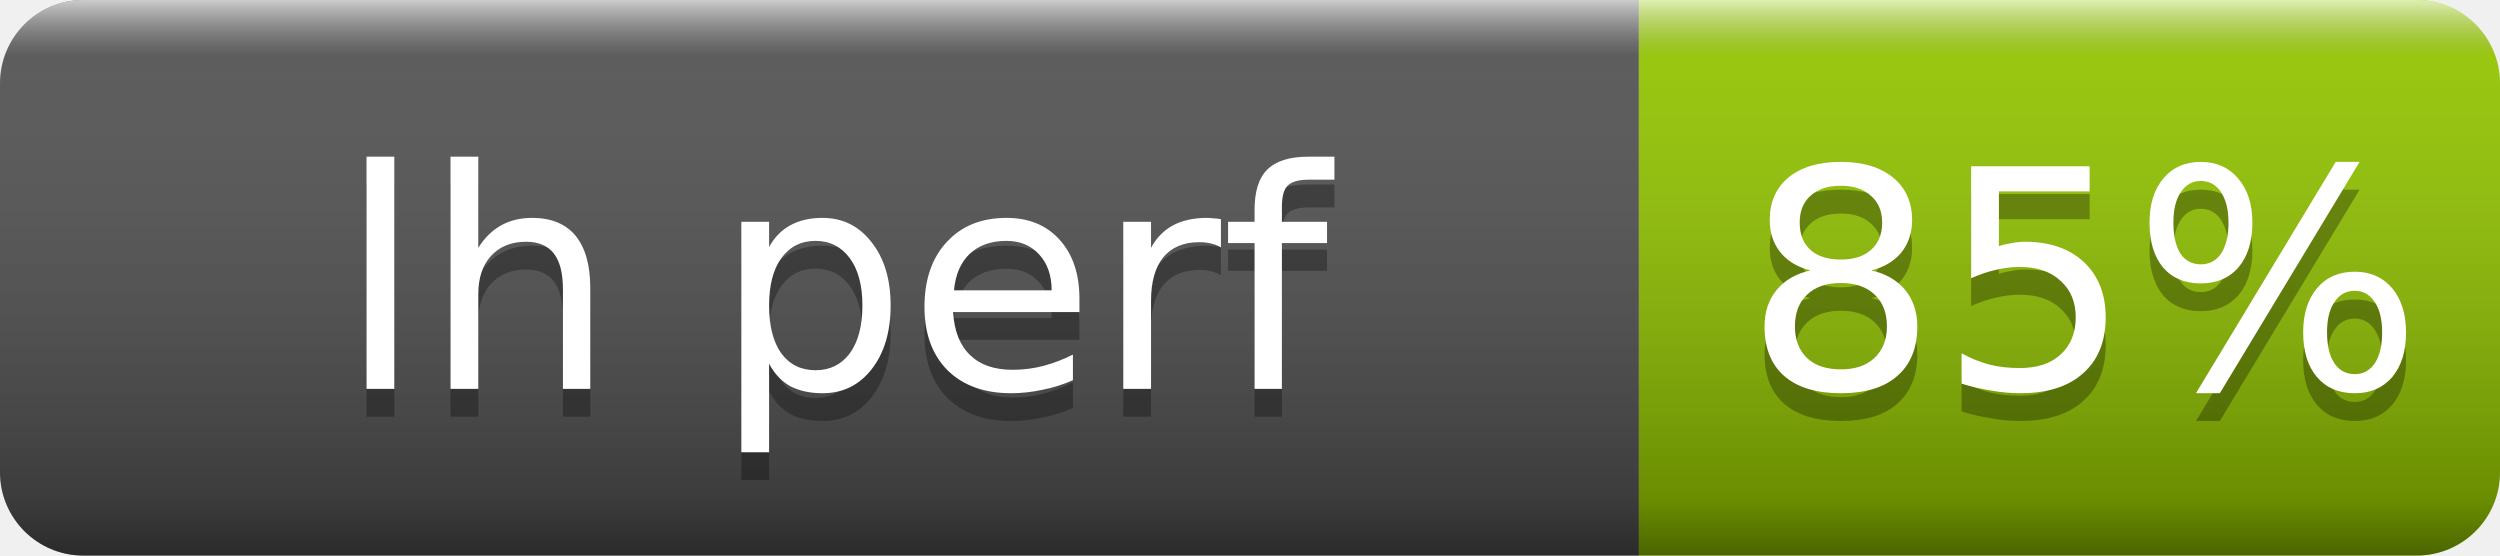
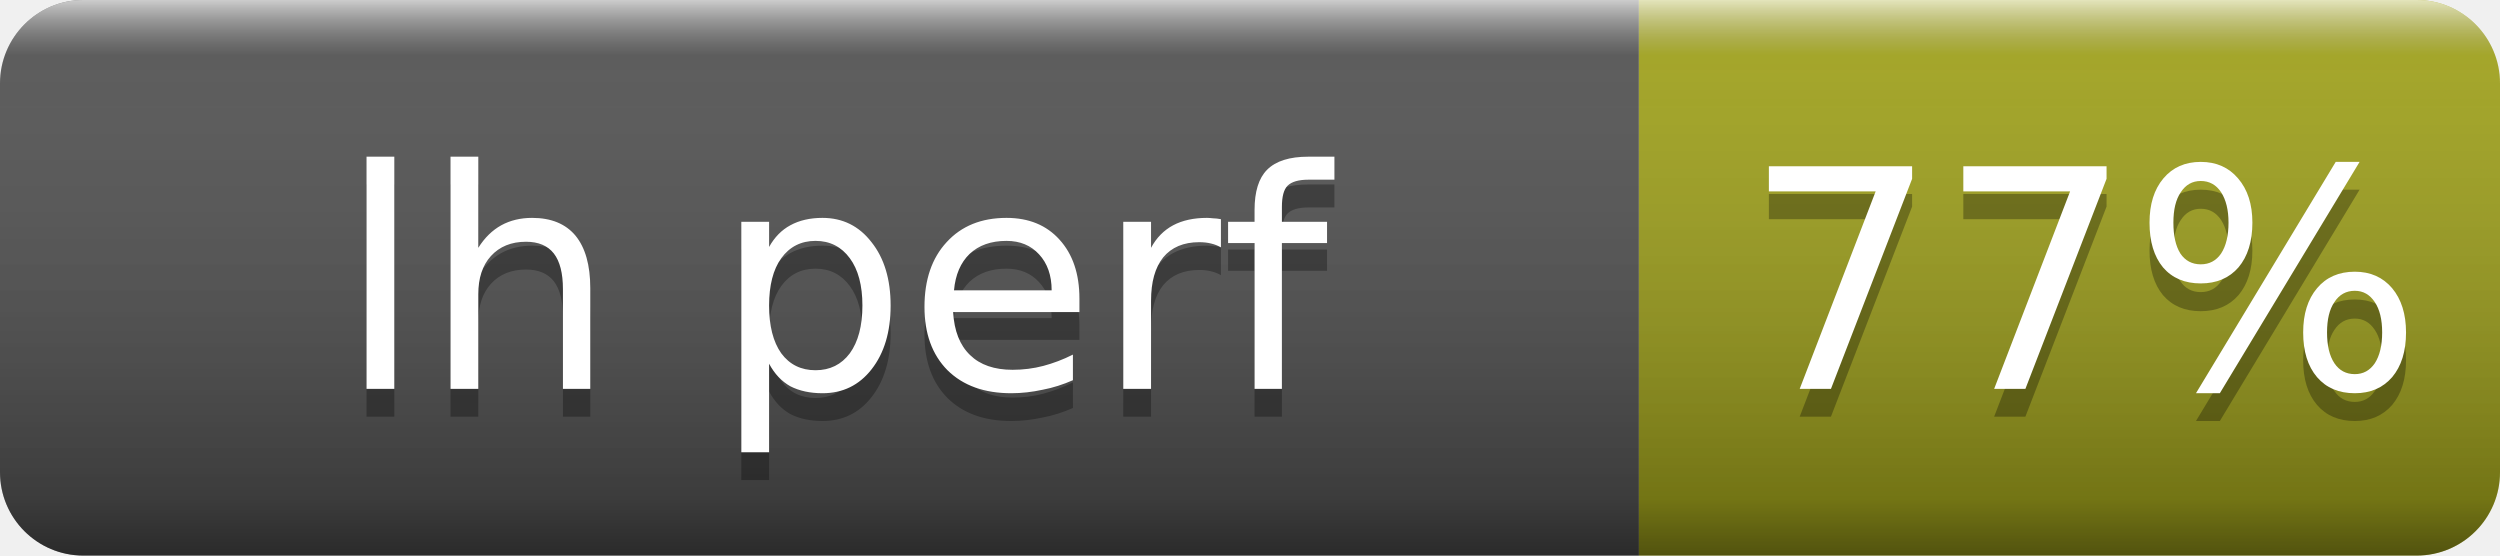
- <svg xmlns="http://www.w3.org/2000/svg" width="90" height="20" role="img" aria-label="lh perf: 85%">
+ <svg xmlns="http://www.w3.org/2000/svg" width="90" height="20" role="img" aria-label="lh perf: 77%">
  <linearGradient id="s" x2="0" y2="100%">
    <stop offset="0" stop-color="#fff" stop-opacity=".7" />
    <stop offset=".1" stop-color="#aaa" stop-opacity=".1" />
    <stop offset=".9" stop-opacity=".3" />
    <stop offset="1" stop-opacity=".5" />
  </linearGradient>
  <clipPath id="r">
    <rect width="90" height="20" rx="3" fill="#fff" />
  </clipPath>
  <g clip-path="url(#r)">
    <rect width="59" height="20" fill="#555" />
-     <rect x="59" width="31" height="20" fill="#97ca00" />
+     <rect x="59" width="31" height="20" fill="#a4a61d" />
    <rect width="90" height="20" fill="url(#s)" />
  </g>
  <g fill="#fff" text-anchor="middle" font-family="Verdana,Geneva,DejaVu Sans,sans-serif" font-size="11">
    <text x="30" y="15" fill="#010101" fill-opacity=".3">lh perf</text>
    <text x="30" y="14">lh perf</text>
-     <text x="75" y="15" fill="#010101" fill-opacity=".3">85%</text>
-     <text x="75" y="14">85%</text>
+     <text x="75" y="15" fill="#010101" fill-opacity=".3">77%</text>
+     <text x="75" y="14">77%</text>
  </g>
</svg>
